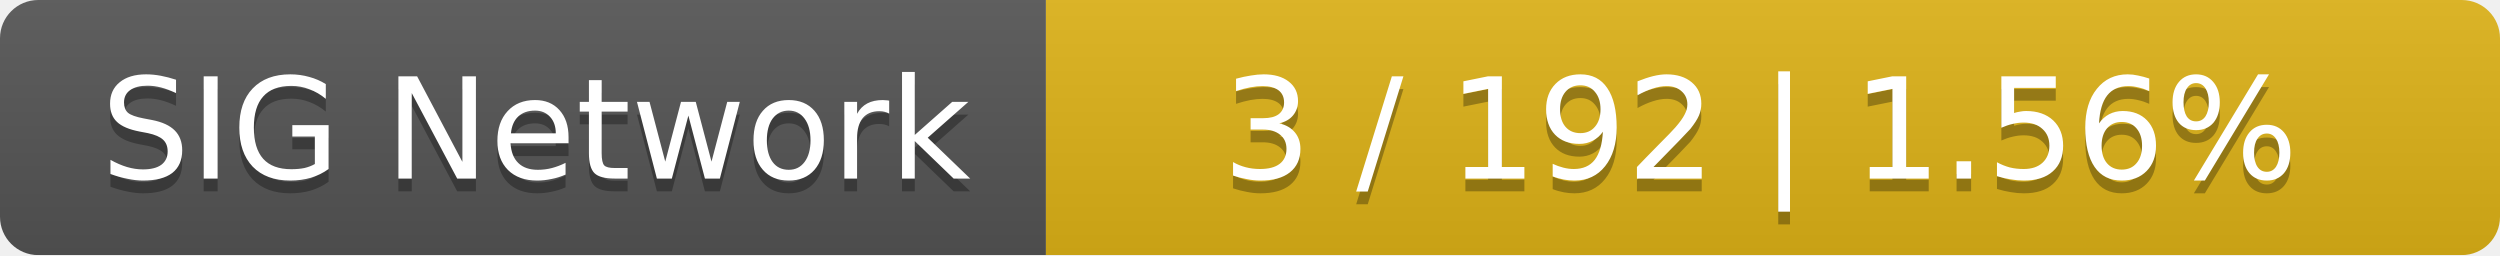
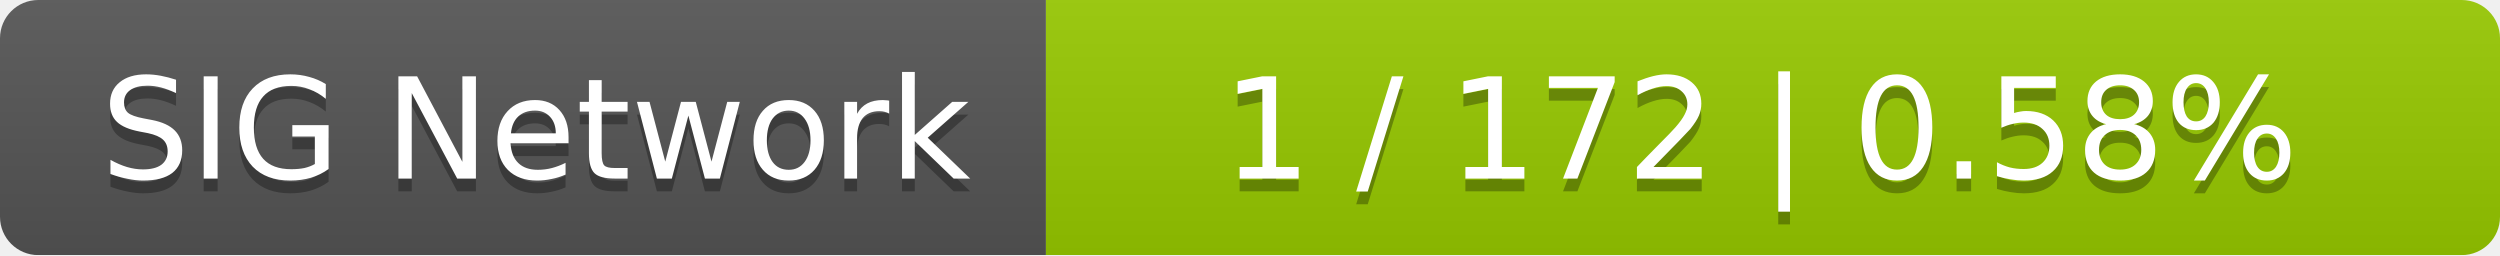
<svg xmlns="http://www.w3.org/2000/svg" width="196" height="20">
  <linearGradient id="smooth" x2="0" y2="100%">
    <stop offset="0" stop-color="#bbb" stop-opacity=".1" />
    <stop offset="1" stop-opacity=".1" />
  </linearGradient>
  <mask id="round">
    <rect width="196" height="20" rx="3" fill="#fff" />
  </mask>
  <g mask="url(#round)">
    <rect width="82" height="20" fill="#555" />
-     <rect x="82" width="114" height="20" fill="#dfb317" />
+     <rect x="82" width="114" height="20" fill="#97ca00" />
    <rect width="196" height="20" fill="url(#smooth)" />
  </g>
  <g fill="#fff" text-anchor="middle" font-family="DejaVu Sans,Verdana,Geneva,sans-serif" font-size="11">
    <text x="42" y="15" fill="#010101" fill-opacity=".3">SIG Network</text>
    <text x="42" y="14">SIG Network</text>
-     <text x="138" y="15" fill="#010101" fill-opacity=".3">3 / 192    |    1.56%</text>
-     <text x="138" y="14">3 / 192    |    1.56%</text>
+     <text x="138" y="15" fill="#010101" fill-opacity=".3">1 / 172    |    0.58%</text>
+     <text x="138" y="14">1 / 172    |    0.58%</text>
  </g>
</svg>
